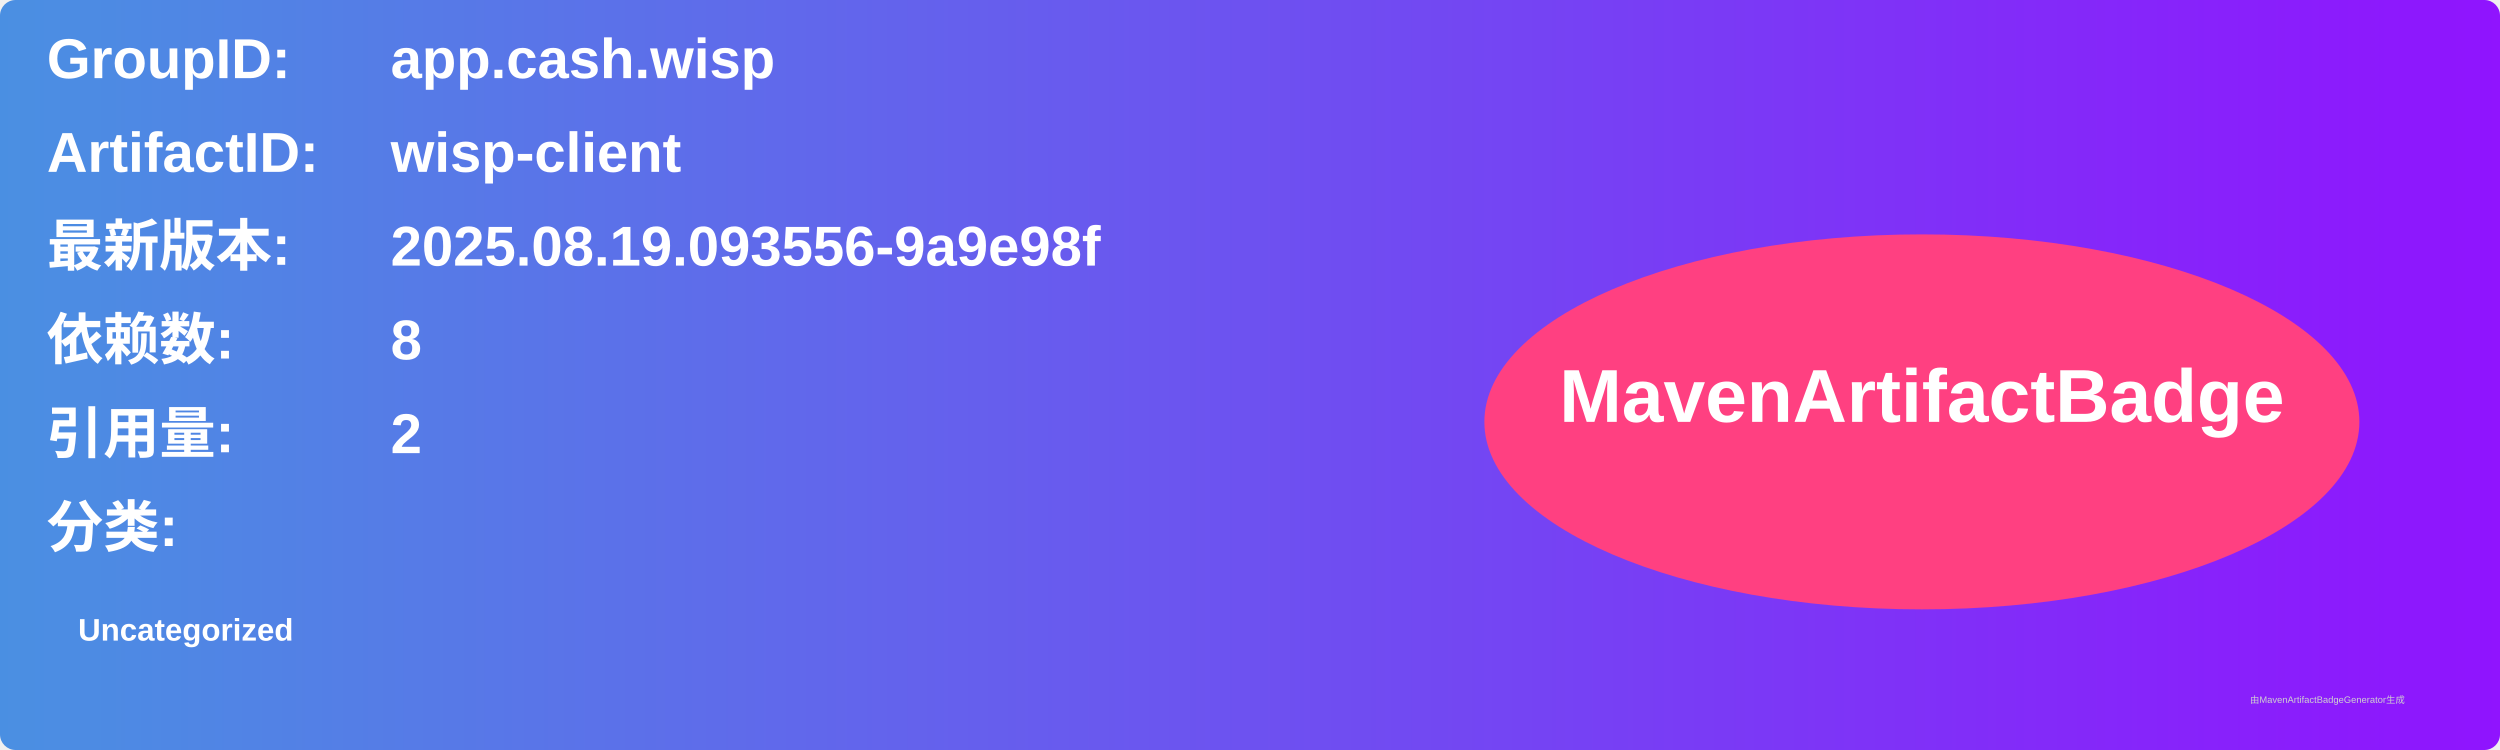
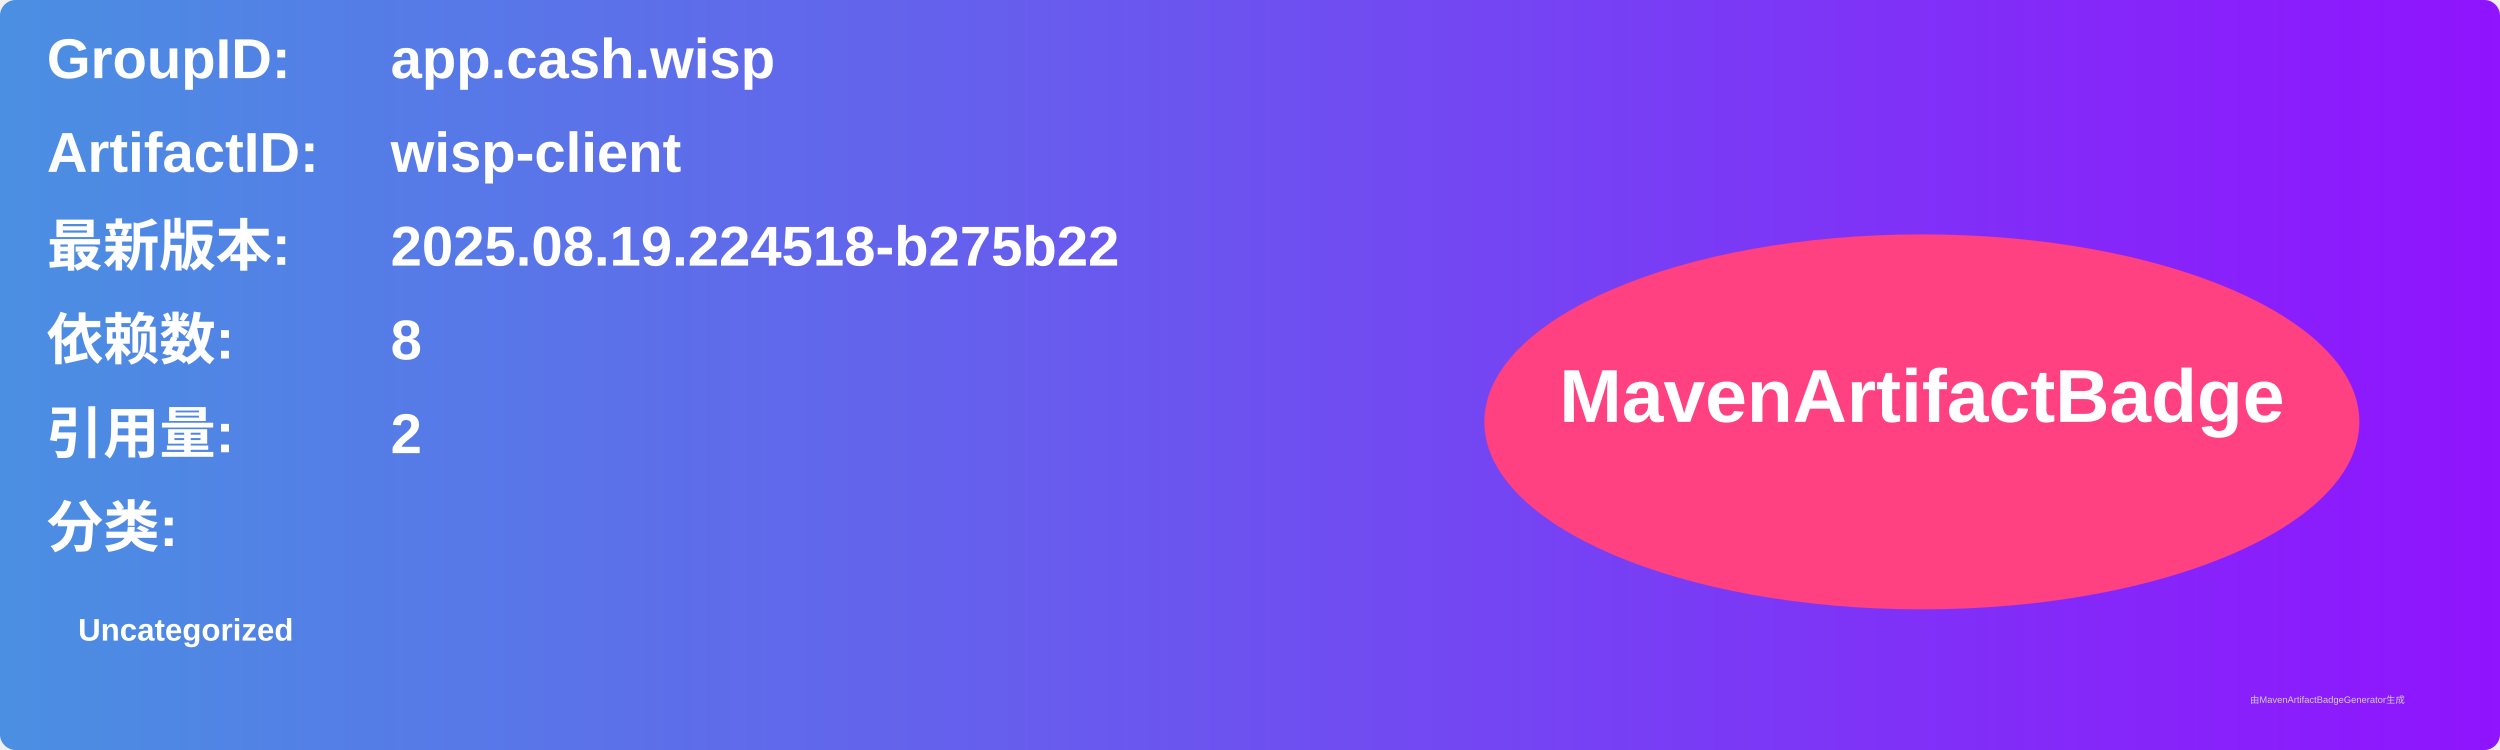
<svg xmlns="http://www.w3.org/2000/svg" width="800" height="240" viewBox="0 0 800 240">
  <linearGradient id="grad" x1="0%" y1="0%" x2="100%" y2="0%">
    <stop offset="0%" stop-color="#4a90e2" />
    <stop offset="100%" stop-color="#9013fe" />
  </linearGradient>
  <rect width="100%" height="100%" rx="5" ry="5" fill="url(#grad)" />
  <g transform="translate(15, 15)">
    <text x="0" y="10" font-family="Arial" font-size="18" fill="white" font-weight="bold" width="260">GroupID:</text>
    <text x="110" y="10" font-family="Arial" font-size="18" fill="white" font-weight="bold" width="460">app.cash.wisp</text>
    <text x="0" y="40" font-family="Arial" font-size="18" fill="white" font-weight="bold" width="260">ArtifactID:</text>
    <text x="110" y="40" font-family="Arial" font-size="18" fill="white" font-weight="bold" width="460">wisp-client</text>
    <text x="0" y="70" font-family="Arial" font-size="18" fill="white" font-weight="bold">最新版本:</text>
    <text x="110" y="70" font-family="Arial" font-size="18" fill="white" font-weight="bold">
-       <tspan font-weight="bold">2025.08.19.093556-9a9e98f</tspan>
+       <tspan font-weight="bold">2025.08.19.224518-b275b22</tspan>
    </text>
    <text x="0" y="100" font-family="Arial" font-size="18" fill="white" font-weight="bold">依赖数: </text>
    <text x="110" y="100" font-family="Arial" font-size="18" fill="white">
      <tspan font-weight="bold">8</tspan>
    </text>
    <text x="0" y="130" font-family="Arial" font-size="18" fill="white" font-weight="bold">引用量: </text>
    <text x="110" y="130" font-family="Arial" font-size="18" fill="white">
      <tspan font-weight="bold">2</tspan>
    </text>
    <text x="0" y="160" font-family="Arial" font-size="18" fill="white" font-weight="bold">分类:</text>
    <text x="10" y="190" font-family="Arial" font-size="10" fill="white">
      <tspan font-weight="bold">Uncategorized</tspan>
    </text>
    <ellipse cx="600" cy="120" rx="140" ry="60" fill="#ff4081" />
    <text x="600" y="120" text-anchor="middle" font-family="Arial" font-size="24" fill="white" font-weight="bold">MavenArtifactBadge</text>
  </g>
  <text x="720" y="225" font-family="Arial" font-size="3" fill="#d0d0d0">由MavenArtifactBadgeGenerator生成</text>
</svg>
